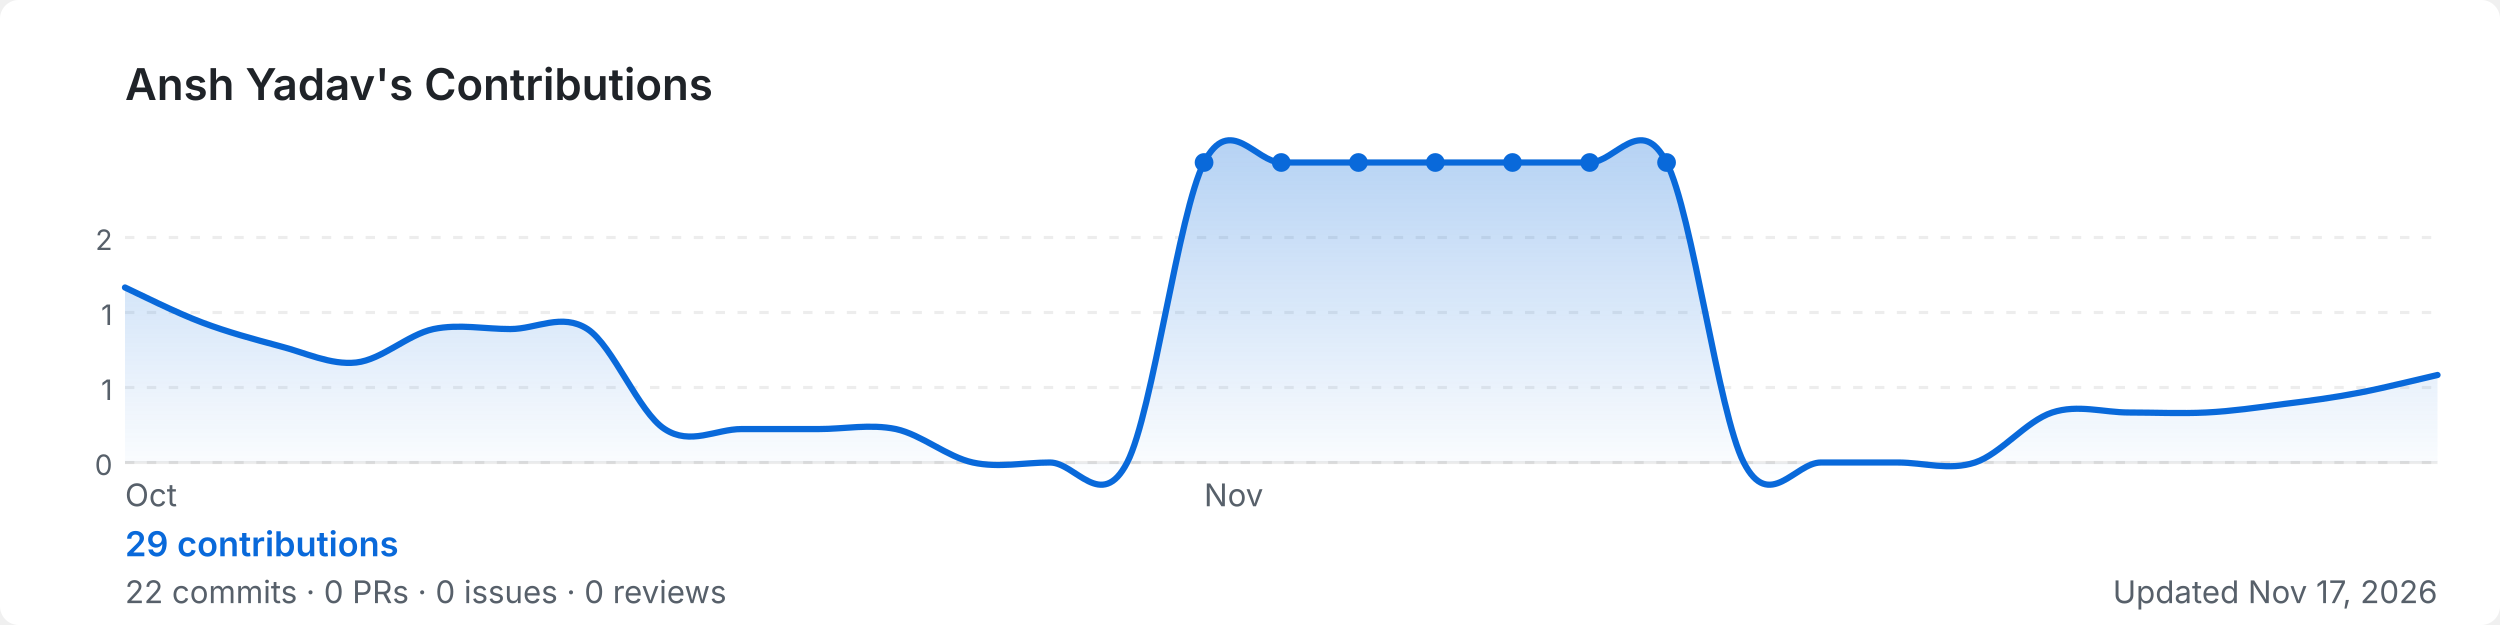
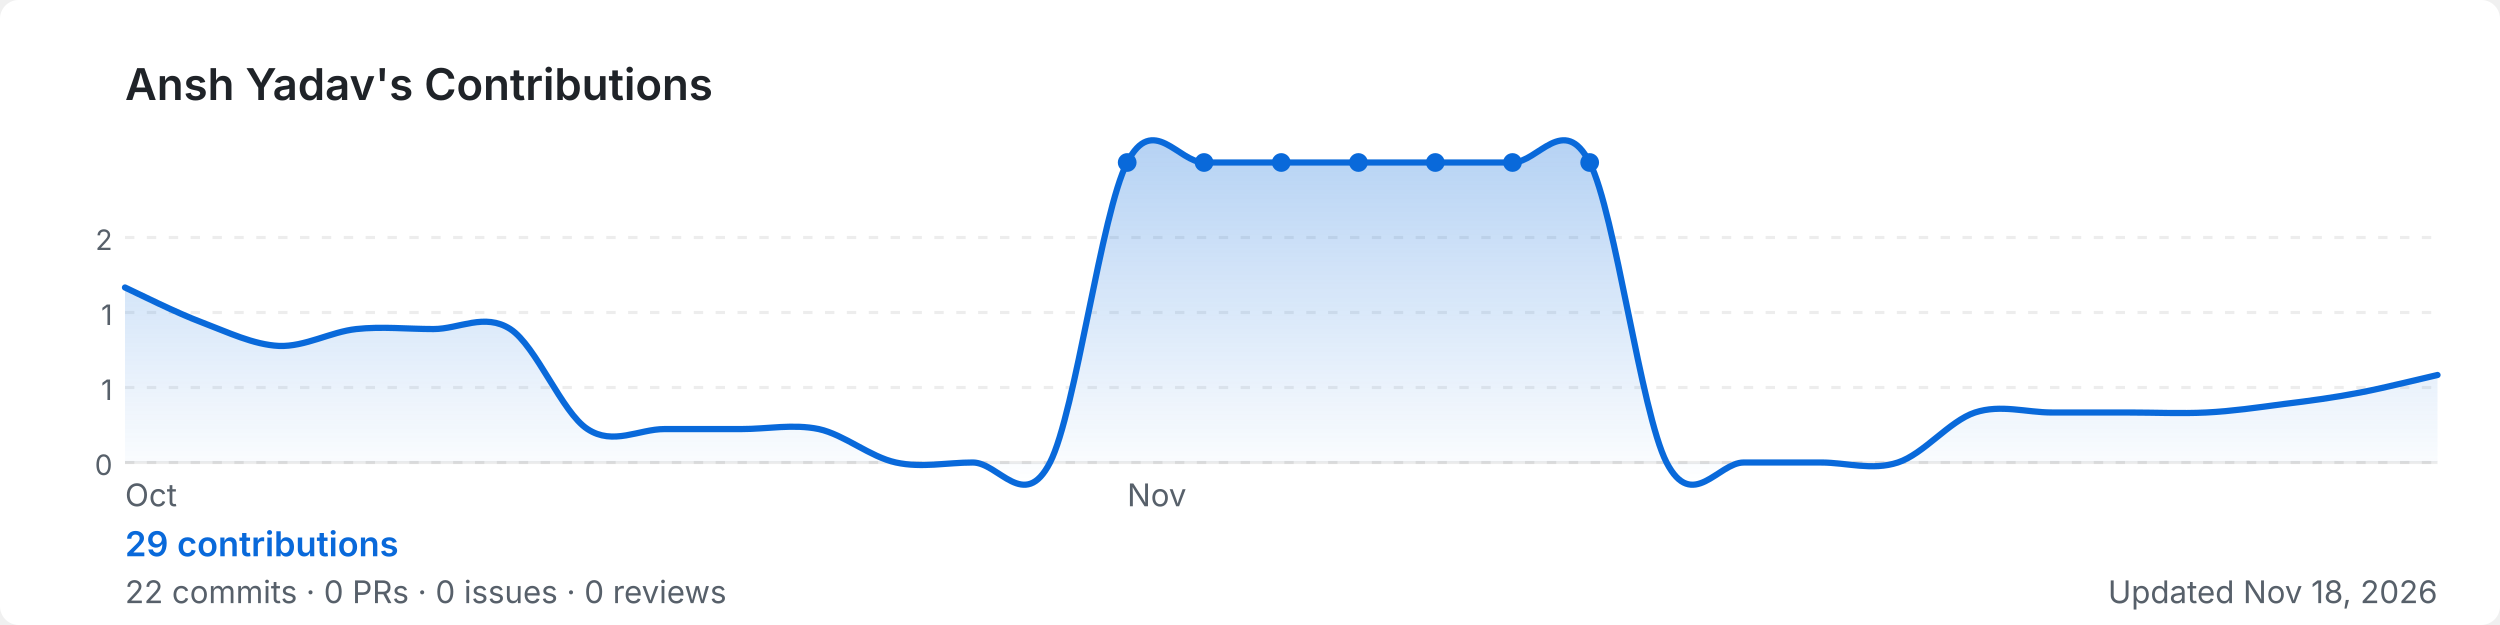
<svg xmlns="http://www.w3.org/2000/svg" width="800" height="200" viewBox="0 0 800 200" role="img" aria-label="Ansh Yadav's GitHub contribution graph">
  <defs>
-     <linearGradient id="area-4wq3a" x1="0" y1="0" x2="0" y2="1">
+     <linearGradient id="area-i2kxo" x1="0" y1="0" x2="0" y2="1">
      <stop offset="0%" stop-color="rgba(9,105,218,0.3)" />
      <stop offset="100%" stop-color="rgba(9,105,218,0)" />
    </linearGradient>
  </defs>
  <rect width="800" height="200" rx="6" fill="#ffffff" />
  <text x="40" y="32" font-size="14" font-weight="600" fill="#1f2328" font-family="-apple-system,BlinkMacSystemFont,'Segoe UI',sans-serif">
    Ansh Yadav's Contributions
  </text>
  <line x1="40" y1="76.0" x2="780" y2="76.0" stroke="rgba(27,31,35,0.08)" stroke-width="1" stroke-dasharray="3,4" />
  <text x="36" y="80.0" font-size="9" fill="#57606a" font-family="-apple-system,BlinkMacSystemFont,'Segoe UI',sans-serif" text-anchor="end">2</text>
  <line x1="40" y1="100.0" x2="780" y2="100.0" stroke="rgba(27,31,35,0.08)" stroke-width="1" stroke-dasharray="3,4" />
  <text x="36" y="104.0" font-size="9" fill="#57606a" font-family="-apple-system,BlinkMacSystemFont,'Segoe UI',sans-serif" text-anchor="end">1</text>
  <line x1="40" y1="124.0" x2="780" y2="124.0" stroke="rgba(27,31,35,0.08)" stroke-width="1" stroke-dasharray="3,4" />
  <text x="36" y="128.0" font-size="9" fill="#57606a" font-family="-apple-system,BlinkMacSystemFont,'Segoe UI',sans-serif" text-anchor="end">1</text>
  <line x1="40" y1="148.0" x2="780" y2="148.0" stroke="rgba(27,31,35,0.08)" stroke-width="1" stroke-dasharray="3,4" />
  <text x="36" y="152.0" font-size="9" fill="#57606a" font-family="-apple-system,BlinkMacSystemFont,'Segoe UI',sans-serif" text-anchor="end">0</text>
  <line x1="40" y1="148" x2="780" y2="148" stroke="rgba(27,31,35,0.08)" stroke-width="1" />
-   <path d="M 40.0,92.0 C 44.1,93.9 56.4,100.1 64.7,103.2 C 72.9,106.3 81.1,108.5 89.3,110.7 C 97.6,112.8 105.8,116.9 114.0,116.0 C 122.2,115.1 130.4,107.1 138.7,105.3 C 146.9,103.6 155.1,105.3 163.3,105.3 C 171.6,105.3 179.8,100.0 188.0,105.3 C 196.2,110.7 204.4,132.0 212.7,137.3 C 220.9,142.7 229.1,137.3 237.3,137.3 C 245.6,137.3 253.8,137.3 262.0,137.3 C 270.2,137.3 278.4,135.6 286.7,137.3 C 294.9,139.1 303.1,146.2 311.3,148.0 C 319.6,149.8 327.8,148.0 336.0,148.0 C 344.2,148.0 352.4,164.0 360.7,148.0 C 368.9,132.0 377.1,68.0 385.3,52.0 C 393.6,36.0 401.8,52.0 410.0,52.0 C 418.2,52.0 426.4,52.0 434.7,52.0 C 442.9,52.0 451.1,52.0 459.3,52.0 C 467.6,52.0 475.8,52.0 484.0,52.0 C 492.2,52.0 500.4,52.0 508.7,52.0 C 516.9,52.0 525.1,36.0 533.3,52.0 C 541.6,68.0 549.8,132.0 558.0,148.0 C 566.2,164.0 574.4,148.0 582.7,148.0 C 590.9,148.0 599.1,148.0 607.3,148.0 C 615.6,148.0 623.8,150.7 632.0,148.0 C 640.2,145.3 648.4,134.7 656.7,132.0 C 664.9,129.3 673.1,132.0 681.3,132.0 C 689.6,132.0 697.8,132.4 706.0,132.0 C 714.2,131.6 722.4,130.4 730.7,129.3 C 738.9,128.3 747.1,127.2 755.3,125.6 C 763.6,124.0 775.9,120.9 780.0,120.0 L 780.0,148 L 40.0,148 Z" fill="url(#area-4wq3a)" />
-   <path d="M 40.0,92.0 C 44.1,93.9 56.4,100.1 64.7,103.2 C 72.9,106.3 81.1,108.5 89.3,110.7 C 97.6,112.8 105.8,116.9 114.0,116.0 C 122.2,115.1 130.4,107.1 138.7,105.3 C 146.9,103.6 155.1,105.3 163.3,105.3 C 171.6,105.3 179.8,100.0 188.0,105.3 C 196.2,110.7 204.4,132.0 212.7,137.3 C 220.9,142.7 229.1,137.3 237.3,137.3 C 245.6,137.3 253.8,137.3 262.0,137.3 C 270.2,137.3 278.4,135.6 286.7,137.3 C 294.9,139.1 303.1,146.2 311.3,148.0 C 319.6,149.8 327.8,148.0 336.0,148.0 C 344.2,148.0 352.4,164.0 360.7,148.0 C 368.9,132.0 377.1,68.0 385.3,52.0 C 393.6,36.0 401.8,52.0 410.0,52.0 C 418.2,52.0 426.4,52.0 434.7,52.0 C 442.9,52.0 451.1,52.0 459.3,52.0 C 467.6,52.0 475.8,52.0 484.0,52.0 C 492.2,52.0 500.4,52.0 508.7,52.0 C 516.9,52.0 525.1,36.0 533.3,52.0 C 541.6,68.0 549.8,132.0 558.0,148.0 C 566.2,164.0 574.4,148.0 582.7,148.0 C 590.9,148.0 599.1,148.0 607.3,148.0 C 615.6,148.0 623.8,150.7 632.0,148.0 C 640.2,145.3 648.4,134.7 656.7,132.0 C 664.9,129.3 673.1,132.0 681.3,132.0 C 689.6,132.0 697.8,132.4 706.0,132.0 C 714.2,131.6 722.4,130.4 730.7,129.3 C 738.9,128.3 747.1,127.2 755.3,125.6 C 763.6,124.0 775.9,120.9 780.0,120.0" fill="none" stroke="#0969da" stroke-width="2" stroke-linejoin="round" stroke-linecap="round" />
-   <circle cx="459.3" cy="52.0" r="3" fill="#0969da">
+   <path d="M 40.0,92.0 C 44.1,93.9 56.4,100.1 64.7,103.2 C 72.9,106.3 81.1,110.3 89.3,110.7 C 97.6,111.0 105.8,106.2 114.0,105.3 C 122.2,104.4 130.4,105.3 138.7,105.3 C 146.9,105.3 155.1,100.0 163.3,105.3 C 171.6,110.7 179.8,132.0 188.0,137.3 C 196.2,142.7 204.4,137.3 212.7,137.3 C 220.9,137.3 229.1,137.3 237.3,137.3 C 245.6,137.3 253.8,135.6 262.0,137.3 C 270.2,139.1 278.4,146.2 286.7,148.0 C 294.9,149.8 303.1,148.0 311.3,148.0 C 319.6,148.0 327.8,164.0 336.0,148.0 C 344.2,132.0 352.4,68.0 360.7,52.0 C 368.9,36.0 377.1,52.0 385.3,52.0 C 393.6,52.0 401.8,52.0 410.0,52.0 C 418.2,52.0 426.4,52.0 434.7,52.0 C 442.9,52.0 451.1,52.0 459.3,52.0 C 467.6,52.0 475.8,52.0 484.0,52.0 C 492.2,52.0 500.4,36.0 508.7,52.0 C 516.9,68.0 525.1,132.0 533.3,148.0 C 541.6,164.0 549.8,148.0 558.0,148.0 C 566.2,148.0 574.4,148.0 582.7,148.0 C 590.9,148.0 599.1,150.7 607.3,148.0 C 615.6,145.3 623.8,134.7 632.0,132.0 C 640.2,129.3 648.4,132.0 656.7,132.0 C 664.9,132.0 673.1,132.0 681.3,132.0 C 689.6,132.0 697.8,132.4 706.0,132.0 C 714.2,131.6 722.4,130.4 730.7,129.3 C 738.9,128.3 747.1,127.2 755.3,125.6 C 763.6,124.0 775.9,120.9 780.0,120.0 L 780.0,148 L 40.0,148 Z" fill="url(#area-i2kxo)" />
+   <path d="M 40.0,92.0 C 44.1,93.9 56.4,100.1 64.7,103.2 C 72.9,106.3 81.1,110.3 89.3,110.7 C 97.6,111.0 105.8,106.2 114.0,105.3 C 122.2,104.4 130.4,105.3 138.7,105.3 C 146.9,105.3 155.1,100.0 163.3,105.3 C 171.6,110.7 179.8,132.0 188.0,137.3 C 196.2,142.7 204.4,137.3 212.7,137.3 C 220.9,137.3 229.1,137.3 237.3,137.3 C 245.6,137.3 253.8,135.6 262.0,137.3 C 270.2,139.1 278.4,146.2 286.7,148.0 C 294.9,149.8 303.1,148.0 311.3,148.0 C 319.6,148.0 327.8,164.0 336.0,148.0 C 344.2,132.0 352.4,68.0 360.7,52.0 C 368.9,36.0 377.1,52.0 385.3,52.0 C 393.6,52.0 401.8,52.0 410.0,52.0 C 418.2,52.0 426.4,52.0 434.7,52.0 C 442.9,52.0 451.1,52.0 459.3,52.0 C 467.6,52.0 475.8,52.0 484.0,52.0 C 492.2,52.0 500.4,36.0 508.7,52.0 C 516.9,68.0 525.1,132.0 533.3,148.0 C 541.6,164.0 549.8,148.0 558.0,148.0 C 566.2,148.0 574.4,148.0 582.7,148.0 C 590.9,148.0 599.1,150.7 607.3,148.0 C 615.6,145.3 623.8,134.7 632.0,132.0 C 640.2,129.3 648.4,132.0 656.7,132.0 C 664.9,132.0 673.1,132.0 681.3,132.0 C 689.6,132.0 697.8,132.4 706.0,132.0 C 714.2,131.6 722.4,130.4 730.7,129.3 C 738.9,128.3 747.1,127.2 755.3,125.6 C 763.6,124.0 775.9,120.9 780.0,120.0" fill="none" stroke="#0969da" stroke-width="2" stroke-linejoin="round" stroke-linecap="round" />
+   <circle cx="434.7" cy="52.0" r="3" fill="#0969da">
+     </circle>
+   <circle cx="360.7" cy="52.0" r="3" fill="#0969da">
    </circle>
  <circle cx="385.3" cy="52.0" r="3" fill="#0969da">
    </circle>
  <circle cx="410.0" cy="52.0" r="3" fill="#0969da">
    </circle>
-   <circle cx="434.7" cy="52.0" r="3" fill="#0969da">
+   <circle cx="459.3" cy="52.0" r="3" fill="#0969da">
    </circle>
  <circle cx="484.0" cy="52.0" r="3" fill="#0969da">
    </circle>
  <circle cx="508.7" cy="52.0" r="3" fill="#0969da">
    </circle>
-   <circle cx="533.3" cy="52.0" r="3" fill="#0969da">
-     </circle>
  <text x="40.0" y="162" font-size="10" fill="#57606a" font-family="-apple-system,BlinkMacSystemFont,'Segoe UI',sans-serif">Oct</text>
-   <text x="385.3" y="162" font-size="10" fill="#57606a" font-family="-apple-system,BlinkMacSystemFont,'Segoe UI',sans-serif">Nov</text>
+   <text x="360.7" y="162" font-size="10" fill="#57606a" font-family="-apple-system,BlinkMacSystemFont,'Segoe UI',sans-serif">Nov</text>
  <text x="40" y="178" font-size="11" font-weight="600" fill="#0969da" font-family="-apple-system,BlinkMacSystemFont,'Segoe UI',sans-serif">
    29 contributions
  </text>
  <text x="40" y="193" font-size="10" fill="#57606a" font-family="-apple-system,BlinkMacSystemFont,'Segoe UI',sans-serif">
    22 commits · 0 PRs · 0 issues · 0 reviews
  </text>
  <text x="780" y="193" font-size="10" fill="#57606a" text-anchor="end" font-family="-apple-system,BlinkMacSystemFont,'Segoe UI',sans-serif">
-     Updated Nov 17, 2026
+     Updated Nov 18, 2026
  </text>
</svg>
